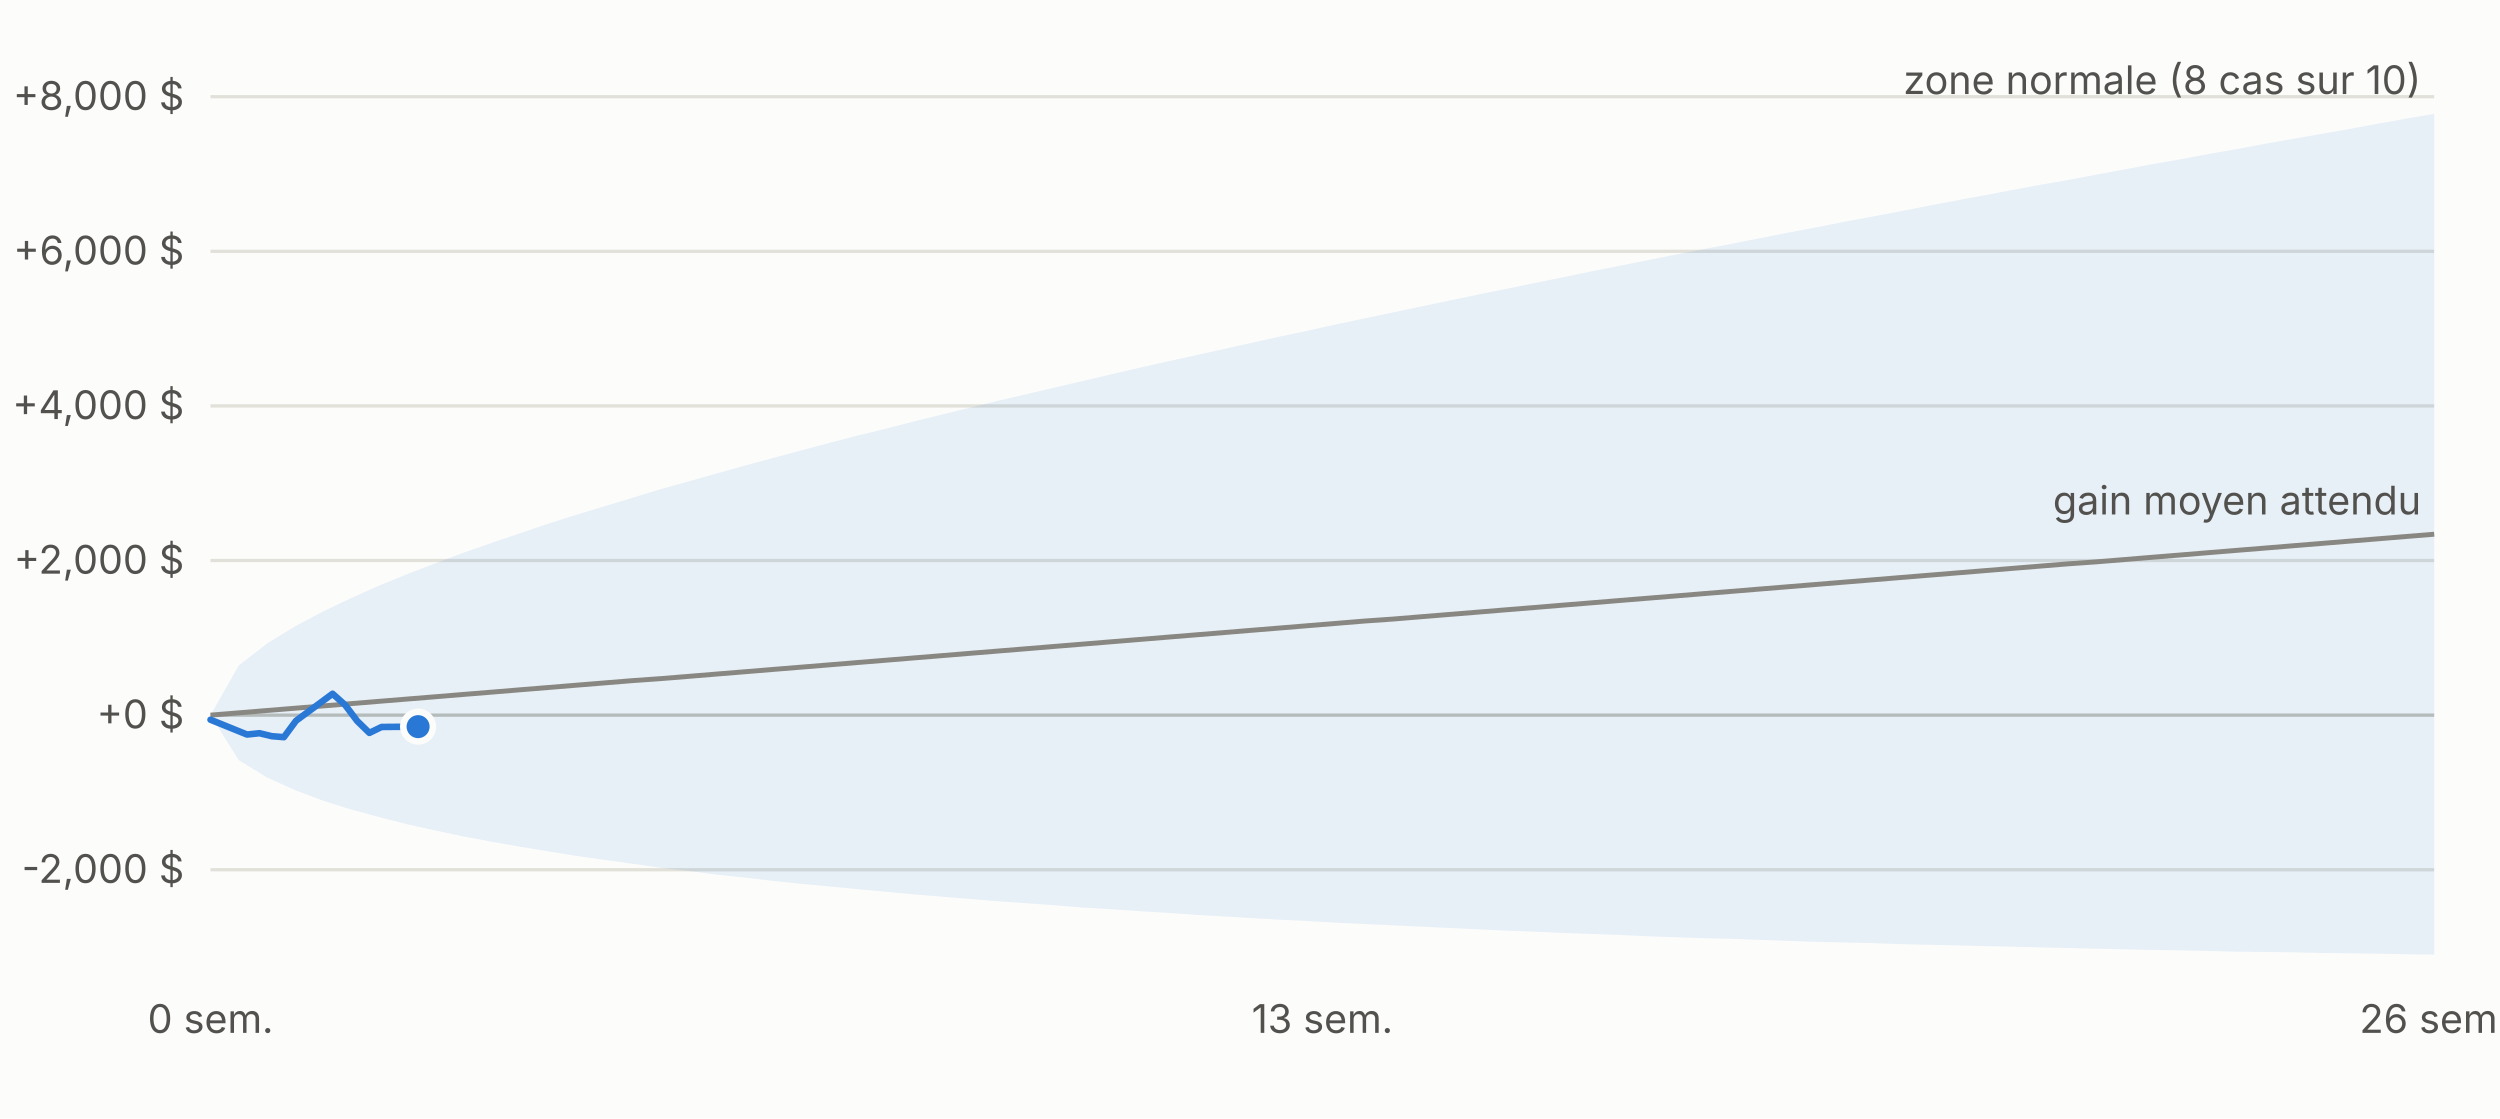
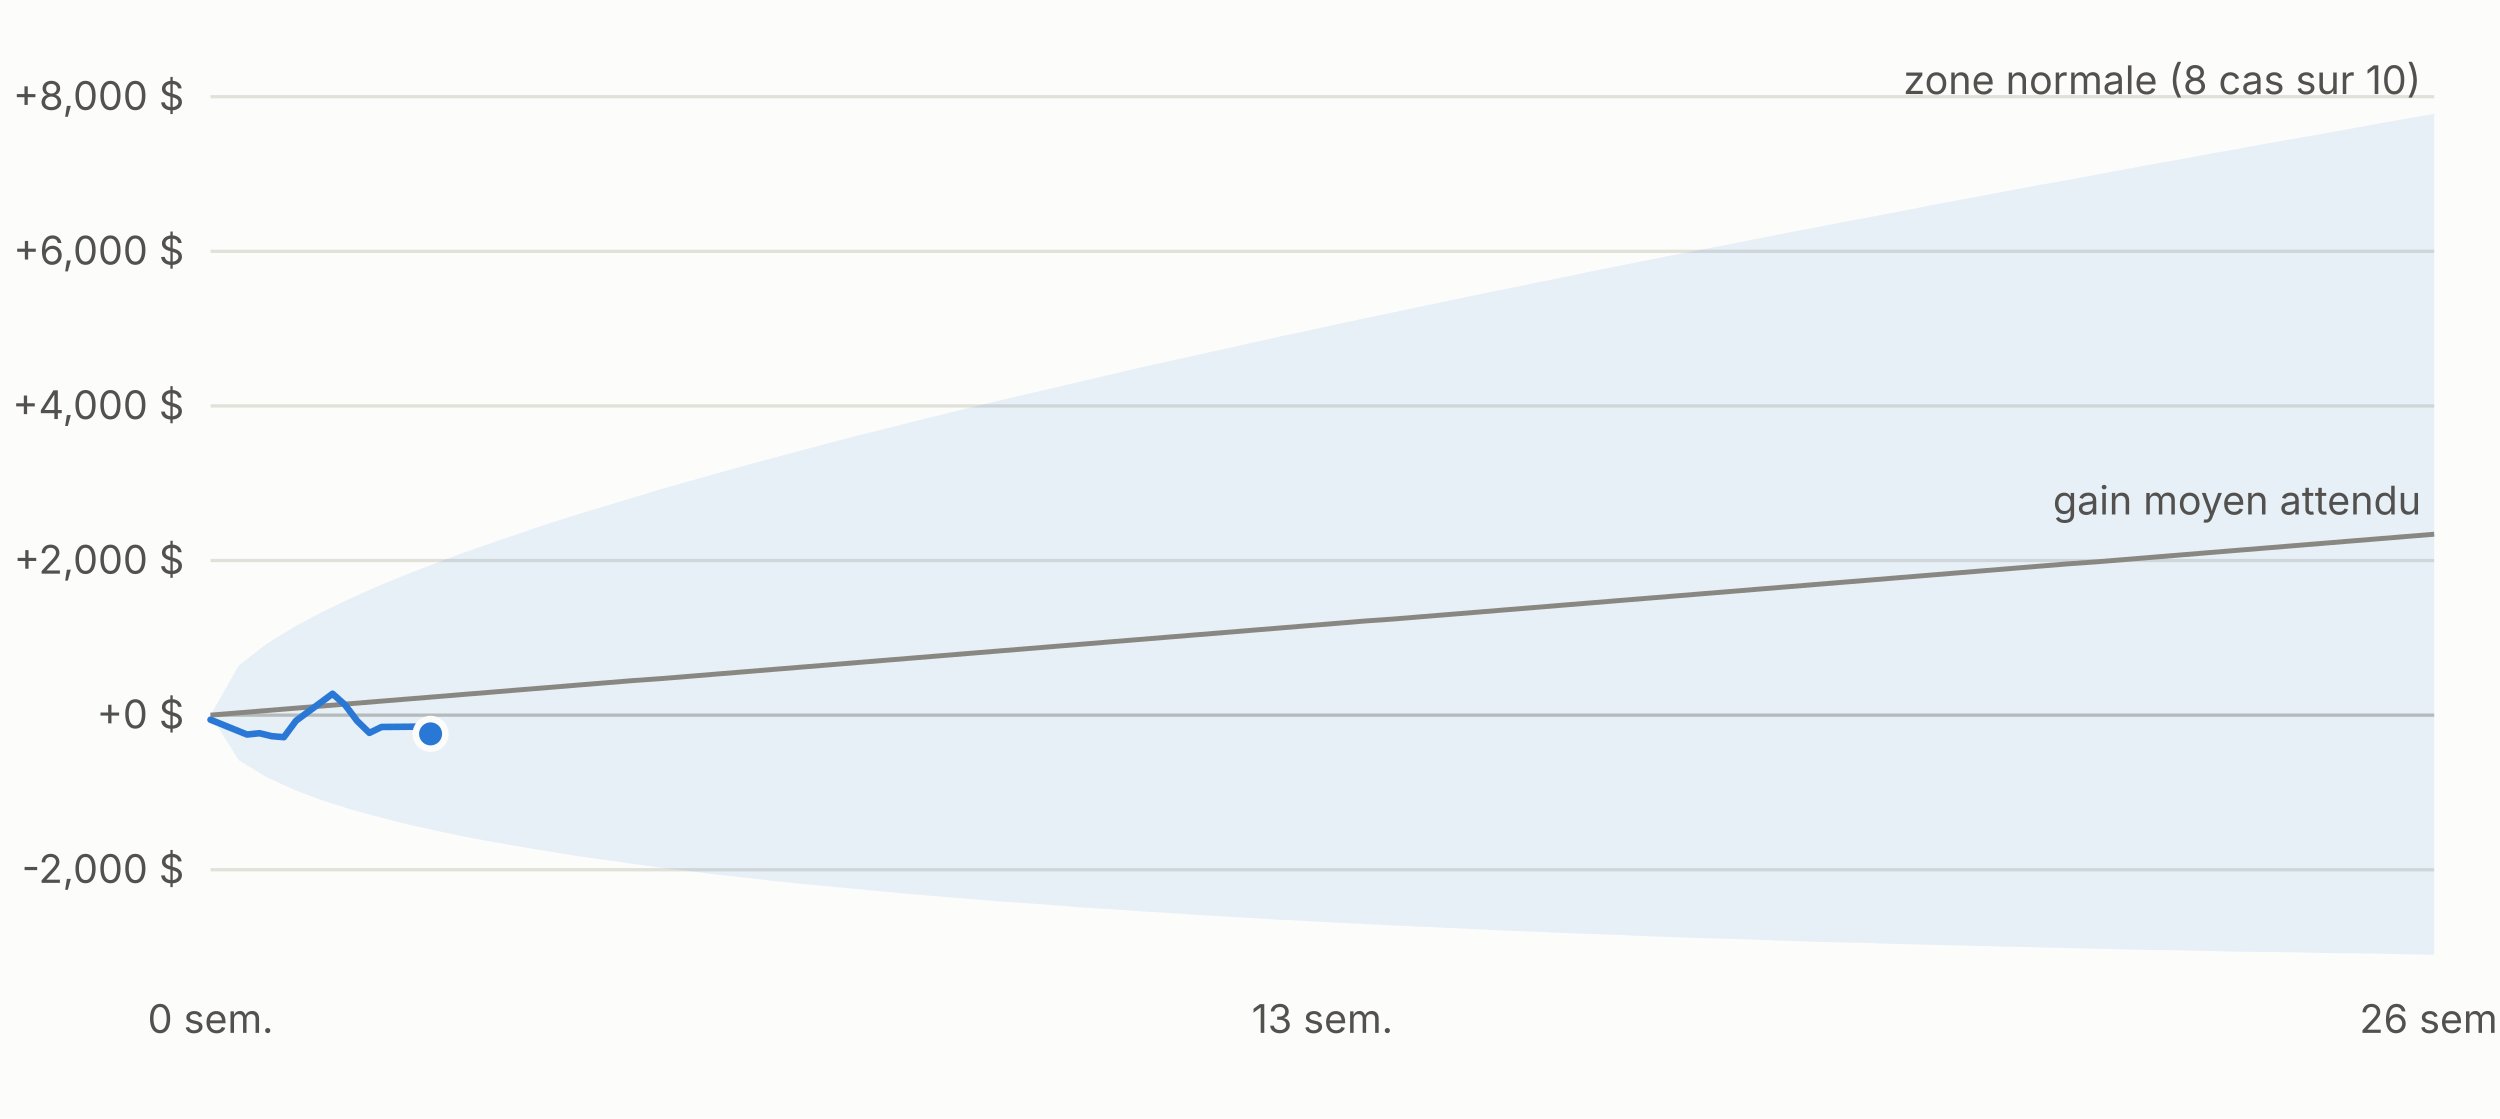
<svg xmlns="http://www.w3.org/2000/svg" viewBox="0 0 760 340" width="760" height="340" font-family="-apple-system,Segoe UI,sans-serif" font-size="12">
  <rect width="760" height="340" fill="#fcfcfb" />
  <line x1="64" x2="740" y1="264.4" y2="264.4" stroke="#e1e0d9" />
  <text x="56" y="268.4" text-anchor="end" fill="#52514e">-2,000 $</text>
  <line x1="64" x2="740" y1="217.4" y2="217.4" stroke="#c3c2b7" />
  <text x="56" y="221.4" text-anchor="end" fill="#52514e">+0 $</text>
  <line x1="64" x2="740" y1="170.4" y2="170.4" stroke="#e1e0d9" />
  <text x="56" y="174.4" text-anchor="end" fill="#52514e">+2,000 $</text>
  <line x1="64" x2="740" y1="123.4" y2="123.4" stroke="#e1e0d9" />
  <text x="56" y="127.4" text-anchor="end" fill="#52514e">+4,000 $</text>
  <line x1="64" x2="740" y1="76.4" y2="76.4" stroke="#e1e0d9" />
  <text x="56" y="80.4" text-anchor="end" fill="#52514e">+6,000 $</text>
  <line x1="64" x2="740" y1="29.4" y2="29.4" stroke="#e1e0d9" />
  <text x="56" y="33.4" text-anchor="end" fill="#52514e">+8,000 $</text>
  <text x="64.0" y="314" text-anchor="middle" fill="#52514e">0 sem.</text>
  <text x="402.0" y="314" text-anchor="middle" fill="#52514e">13 sem.</text>
  <text x="740.0" y="314" text-anchor="middle" fill="#52514e">26 sem.</text>
  <polygon points="64.0,217.4 72.6,202.3 81.1,195.7 89.7,190.4 98.2,185.9 106.8,181.8 115.3,178.0 123.9,174.5 132.5,171.2 141.0,168.0 149.6,165.0 158.1,162.1 166.7,159.2 175.2,156.5 183.8,153.9 192.4,151.3 200.9,148.7 209.5,146.3 218.0,143.9 226.6,141.5 235.1,139.2 243.7,136.9 252.3,134.6 260.8,132.4 269.4,130.3 277.9,128.1 286.5,126.0 295.0,123.9 303.6,121.8 312.2,119.8 320.7,117.8 329.3,115.8 337.8,113.8 346.4,111.8 354.9,109.9 363.5,108.0 372.1,106.1 380.6,104.2 389.2,102.3 397.7,100.5 406.3,98.6 414.8,96.8 423.4,95.0 431.9,93.2 440.5,91.4 449.1,89.6 457.6,87.9 466.2,86.1 474.7,84.4 483.3,82.6 491.8,80.9 500.4,79.2 509.0,77.5 517.5,75.8 526.1,74.2 534.6,72.5 543.2,70.8 551.7,69.2 560.3,67.5 568.9,65.9 577.4,64.3 586.0,62.6 594.5,61.0 603.1,59.4 611.6,57.8 620.2,56.2 628.8,54.7 637.3,53.1 645.9,51.5 654.4,49.9 663.0,48.4 671.5,46.8 680.1,45.3 688.7,43.7 697.2,42.2 705.8,40.7 714.3,39.2 722.9,37.6 731.4,36.1 740.0,34.6 740.0,290.2 731.4,290.1 722.9,289.9 714.3,289.8 705.8,289.7 697.2,289.5 688.7,289.4 680.1,289.3 671.5,289.1 663.0,288.9 654.4,288.8 645.9,288.6 637.3,288.4 628.8,288.2 620.2,288.0 611.6,287.8 603.1,287.6 594.5,287.4 586.0,287.2 577.4,287.0 568.9,286.7 560.3,286.5 551.7,286.3 543.2,286.0 534.6,285.7 526.1,285.4 517.5,285.2 509.0,284.9 500.4,284.6 491.8,284.2 483.3,283.9 474.7,283.6 466.2,283.2 457.6,282.9 449.1,282.5 440.5,282.1 431.9,281.7 423.4,281.3 414.8,280.9 406.3,280.5 397.7,280.0 389.2,279.6 380.6,279.1 372.1,278.6 363.5,278.1 354.9,277.5 346.4,277.0 337.8,276.4 329.3,275.9 320.7,275.2 312.2,274.6 303.6,274.0 295.0,273.3 286.5,272.6 277.9,271.9 269.4,271.1 260.8,270.3 252.3,269.5 243.7,268.7 235.1,267.8 226.6,266.8 218.0,265.9 209.5,264.8 200.9,263.8 192.4,262.6 183.8,261.4 175.2,260.2 166.7,258.8 158.1,257.4 149.6,255.9 141.0,254.3 132.5,252.5 123.9,250.6 115.3,248.4 106.8,246.1 98.2,243.4 89.7,240.2 81.1,236.3 72.6,231.1 64.0,217.4" fill="#2a78d6" fill-opacity="0.10" />
  <polyline fill="none" stroke="#898781" stroke-width="1.5" points="64.0,217.4 72.6,216.7 81.1,216.0 89.7,215.3 98.2,214.6 106.8,213.9 115.3,213.2 123.9,212.5 132.5,211.8 141.0,211.1 149.6,210.4 158.1,209.7 166.7,209.0 175.2,208.3 183.8,207.6 192.4,206.9 200.9,206.3 209.5,205.6 218.0,204.9 226.6,204.2 235.1,203.5 243.7,202.8 252.3,202.1 260.8,201.4 269.4,200.7 277.9,200.0 286.5,199.3 295.0,198.6 303.6,197.9 312.2,197.2 320.7,196.5 329.3,195.8 337.8,195.1 346.4,194.4 354.9,193.7 363.5,193.0 372.1,192.3 380.6,191.6 389.2,190.9 397.7,190.2 406.3,189.5 414.8,188.8 423.4,188.2 431.9,187.5 440.5,186.8 449.1,186.1 457.6,185.4 466.2,184.7 474.7,184.0 483.3,183.3 491.8,182.6 500.4,181.9 509.0,181.2 517.5,180.5 526.1,179.8 534.6,179.1 543.2,178.4 551.7,177.7 560.3,177.0 568.9,176.3 577.4,175.6 586.0,174.9 594.5,174.2 603.1,173.5 611.6,172.8 620.2,172.1 628.8,171.4 637.3,170.8 645.9,170.1 654.4,169.4 663.0,168.7 671.5,168.0 680.1,167.3 688.7,166.6 697.2,165.9 705.8,165.2 714.3,164.5 722.9,163.8 731.4,163.1 740.0,162.4" />
-   <polyline fill="none" stroke="#2a78d6" stroke-width="2" stroke-linejoin="round" stroke-linecap="round" points="64.0,218.8 75.1,223.3 78.9,222.9 82.6,223.8 86.3,224.1 90.0,219.1 101.1,210.9 104.9,214.3 108.6,219.2 112.3,222.8 116.0,221.0 127.1,220.9" />
-   <circle cx="127.1" cy="220.9" r="4.5" fill="#2a78d6" stroke="#fcfcfb" stroke-width="2" />
+   <polyline fill="none" stroke="#2a78d6" stroke-width="2" stroke-linejoin="round" stroke-linecap="round" points="64.0,218.8 75.1,223.3 78.9,222.9 82.6,223.8 86.3,224.1 90.0,219.1 101.1,210.9 104.9,214.3 108.6,219.2 112.3,222.8 116.0,221.0 127.1,220.9 130.9,223.1" />
+   <circle cx="130.9" cy="223.1" r="4.5" fill="#2a78d6" stroke="#fcfcfb" stroke-width="2" />
  <text x="736.0" y="28.6" text-anchor="end" fill="#52514e">zone normale (8 cas sur 10)</text>
  <text x="736.0" y="156.4" text-anchor="end" fill="#52514e">gain moyen attendu</text>
</svg>
